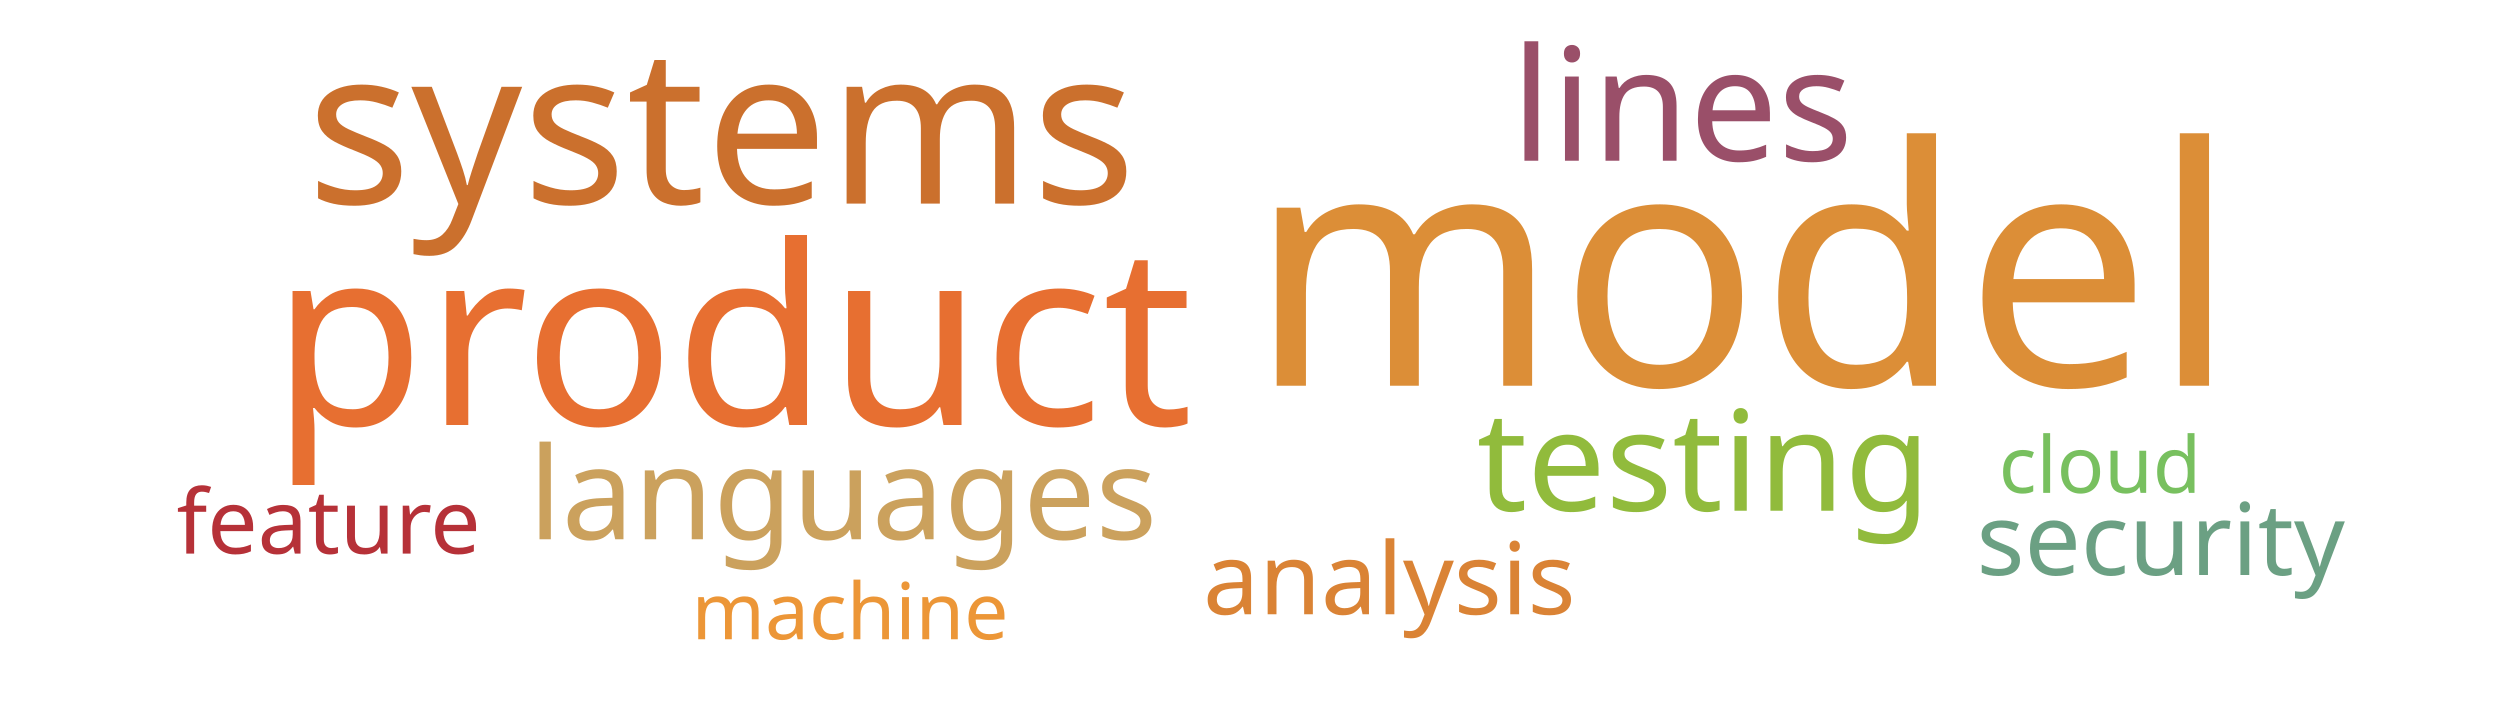
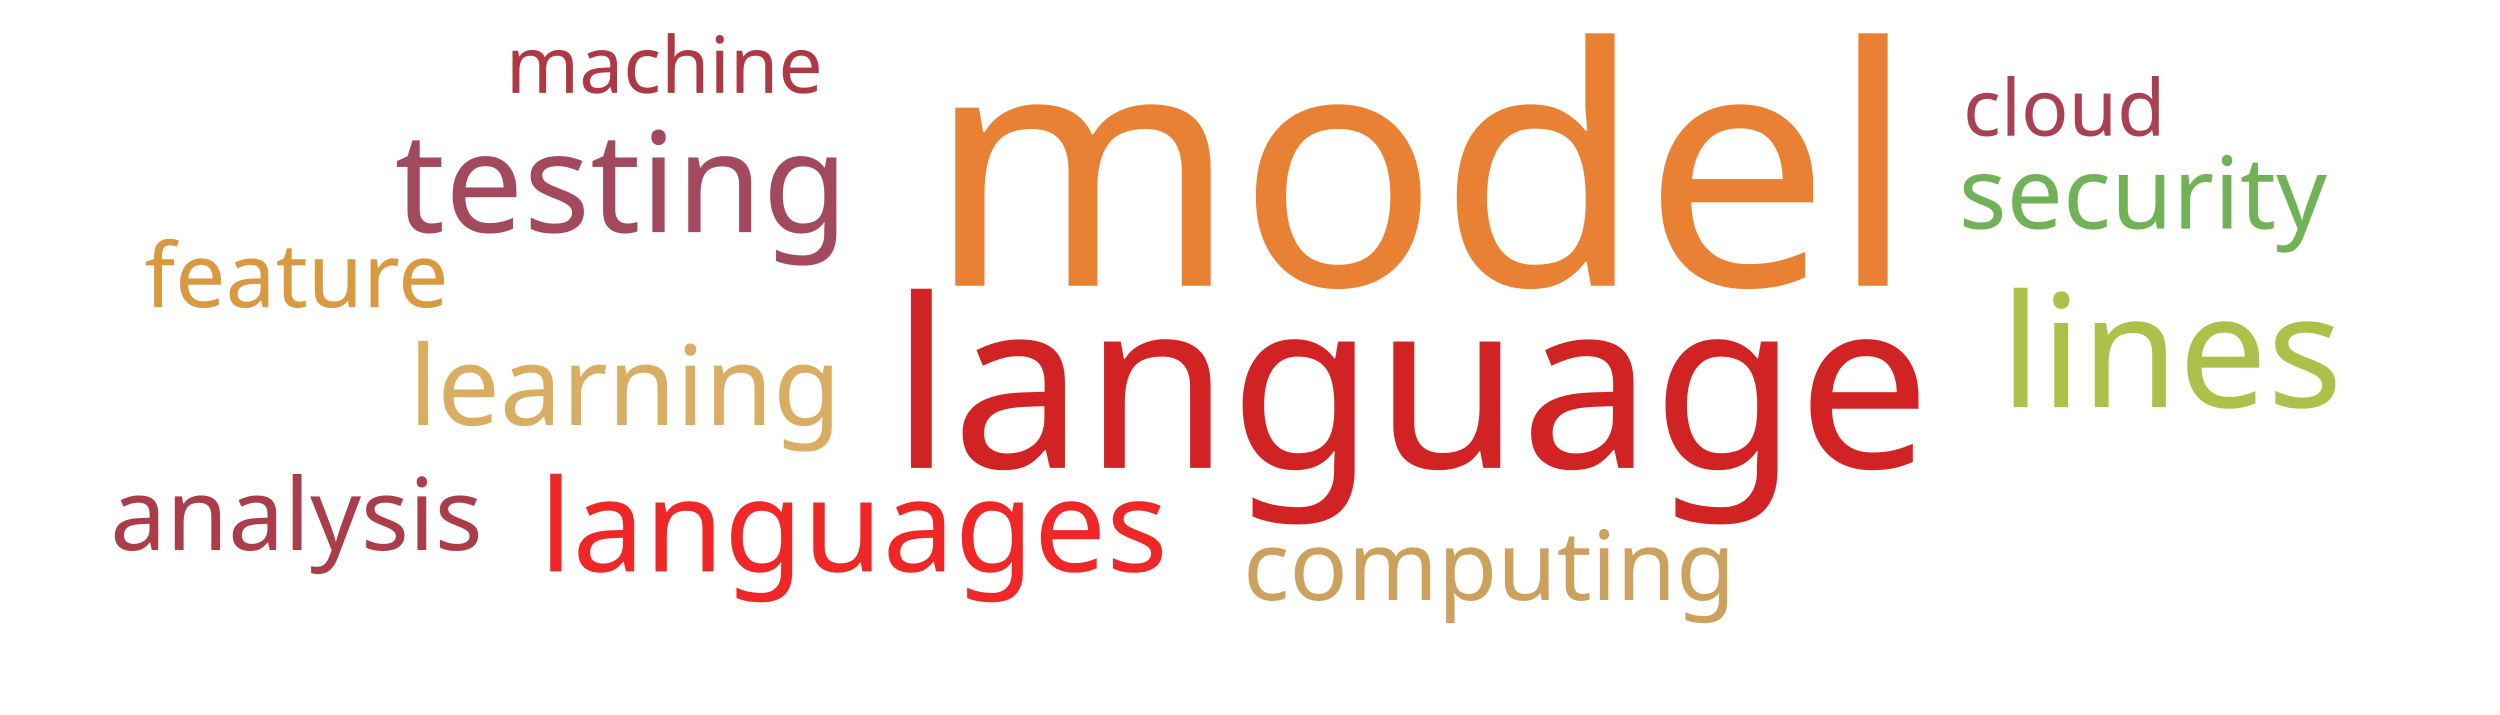
<svg xmlns="http://www.w3.org/2000/svg" width="700" height="200">
  <g transform="translate(350, 100)">
-     <text text-anchor="middle" style="font-family: Impact; font-size: 93px; fill: #dc8e37" transform="translate(138,8)rotate(0)">model</text>
-     <text text-anchor="middle" style="font-family: Impact; font-size: 70px; fill: #e76f31" transform="translate(-145,19)rotate(0)">product</text>
-     <text text-anchor="middle" style="font-family: Impact; font-size: 61px; fill: #cb702d" transform="translate(-148,-43)rotate(0)">systems</text>
-     <text text-anchor="middle" style="font-family: Impact; font-size: 44px; fill: #9a4f69" transform="translate(121,-55)rotate(0)">lines</text>
-     <text text-anchor="middle" style="font-family: Impact; font-size: 39px; fill: #91bb3c" transform="translate(127,43)rotate(0)">testing</text>
-     <text text-anchor="middle" style="font-family: Impact; font-size: 36px; fill: #cba15d" transform="translate(-114,51)rotate(0)">languages</text>
-     <text text-anchor="middle" style="font-family: Impact; font-size: 28px; fill: #da8335" transform="translate(39,72)rotate(0)">analysis</text>
-     <text text-anchor="middle" style="font-family: Impact; font-size: 28px; fill: #6ba083" transform="translate(255,61)rotate(0)">security</text>
-     <text text-anchor="middle" style="font-family: Impact; font-size: 25px; fill: #b63138" transform="translate(-258,55)rotate(0)">feature</text>
-     <text text-anchor="middle" style="font-family: Impact; font-size: 22px; fill: #ec9637" transform="translate(-112,79)rotate(0)">machine</text>
-     <text text-anchor="middle" style="font-family: Impact; font-size: 22px; fill: #78c05f" transform="translate(238,38)rotate(0)">cloud</text>
+     <text text-anchor="middle" style="font-family: Impact; font-size: 93px; fill: #e98135" transform="translate(48,-20)rotate(0)">model</text>
+     <text text-anchor="middle" style="font-family: Impact; font-size: 66px; fill: #d12323" transform="translate(45,31)rotate(0)">language</text>
+     <text text-anchor="middle" style="font-family: Impact; font-size: 44px; fill: #adc14a" transform="translate(258,14)rotate(0)">lines</text>
+     <text text-anchor="middle" style="font-family: Impact; font-size: 39px; fill: #a3495e" transform="translate(-176,-35)rotate(0)">testing</text>
+     <text text-anchor="middle" style="font-family: Impact; font-size: 36px; fill: #ef2727" transform="translate(-111,60)rotate(0)">languages</text>
+     <text text-anchor="middle" style="font-family: Impact; font-size: 31px; fill: #d9ae63" transform="translate(-175,19)rotate(0)">learning</text>
+     <text text-anchor="middle" style="font-family: Impact; font-size: 28px; fill: #ab3d4b" transform="translate(-267,54)rotate(0)">analysis</text>
+     <text text-anchor="middle" style="font-family: Impact; font-size: 28px; fill: #71b258" transform="translate(250,-36)rotate(0)">security</text>
+     <text text-anchor="middle" style="font-family: Impact; font-size: 27px; fill: #cba15d" transform="translate(67,68)rotate(0)">computing</text>
+     <text text-anchor="middle" style="font-family: Impact; font-size: 25px; fill: #d89940" transform="translate(-267,-14)rotate(0)">feature</text>
+     <text text-anchor="middle" style="font-family: Impact; font-size: 22px; fill: #a84152" transform="translate(228,-62)rotate(0)">cloud</text>
+     <text text-anchor="middle" style="font-family: Impact; font-size: 22px; fill: #af3845" transform="translate(-164,-74)rotate(0)">machine</text>
  </g>
</svg>
